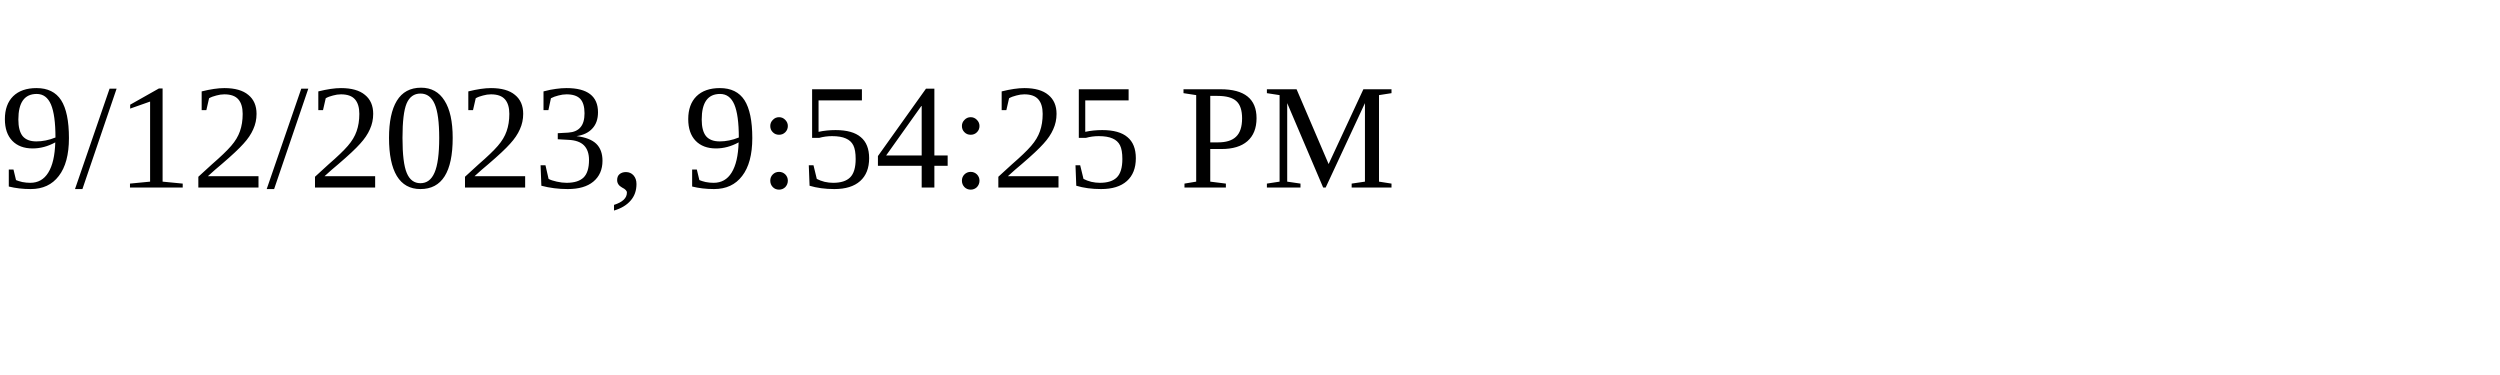
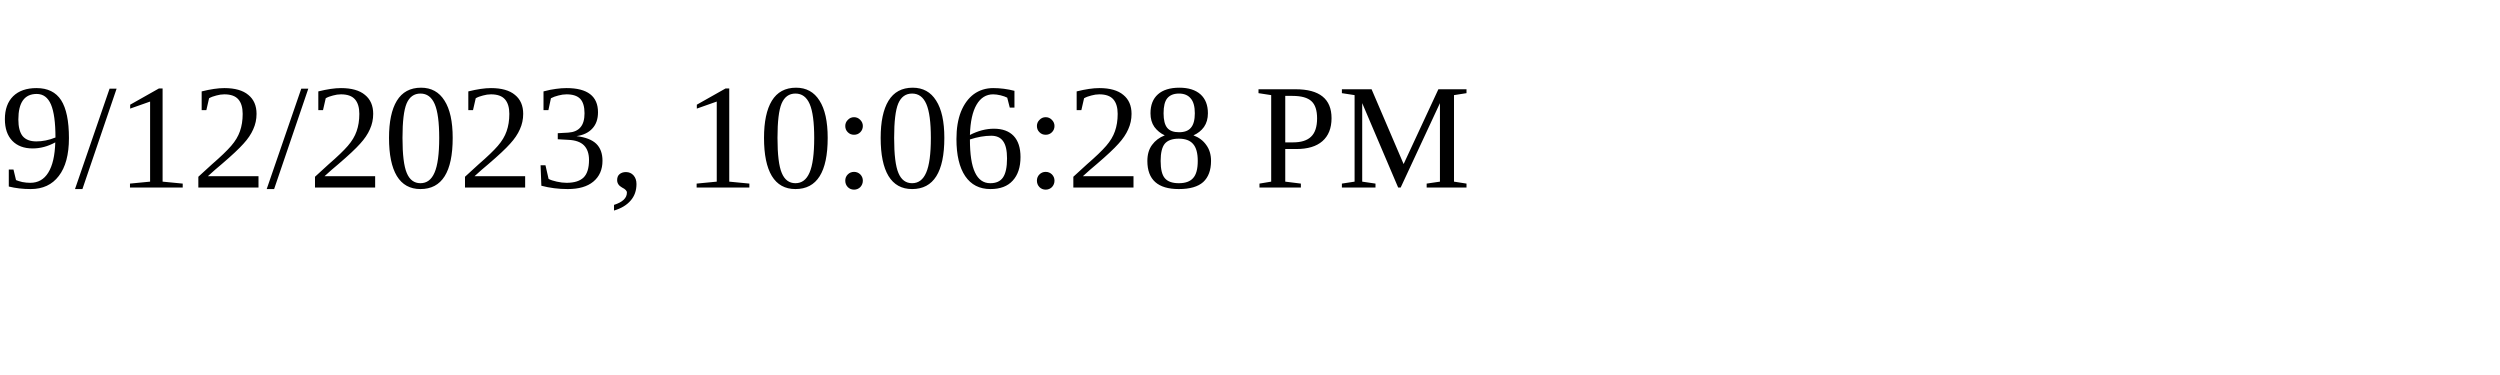
<svg xmlns="http://www.w3.org/2000/svg" height="30" width="200">
-   <text x="0" y="15">9/12/2023, 9:54:25 PM</text>
+   <text x="0" y="15">9/12/2023, 10:06:28 PM</text>
</svg>
